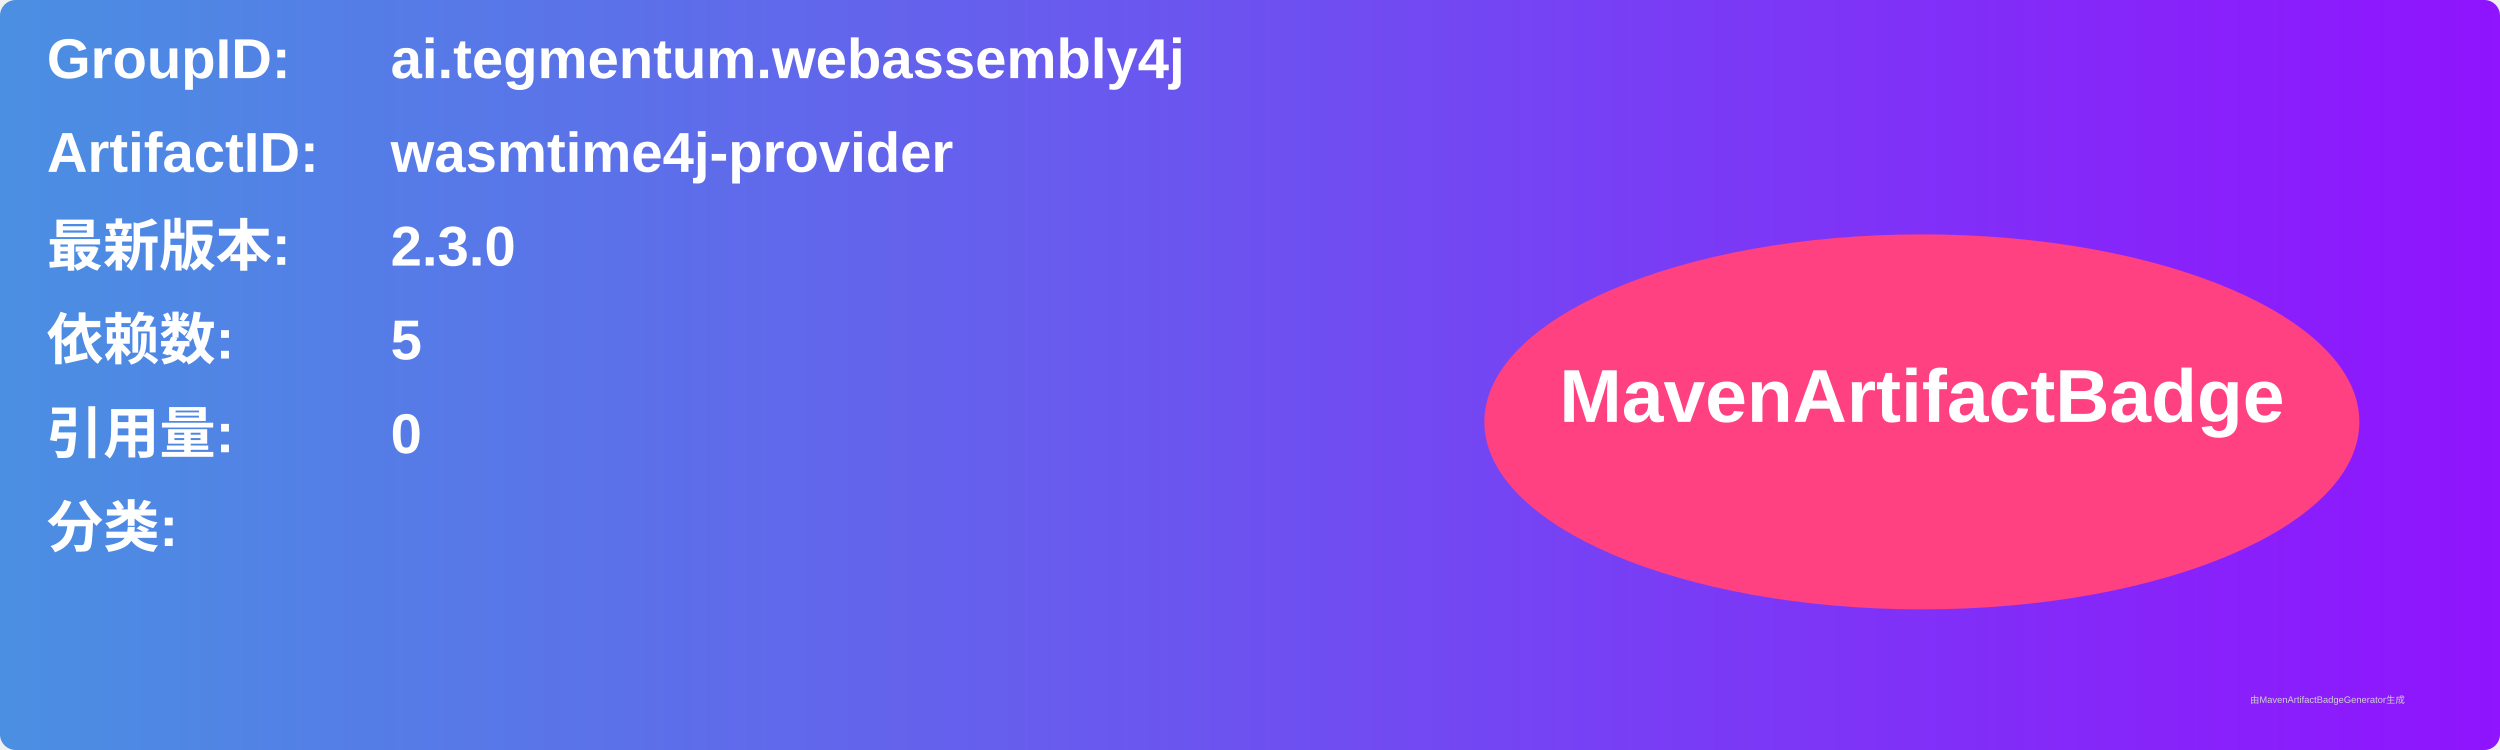
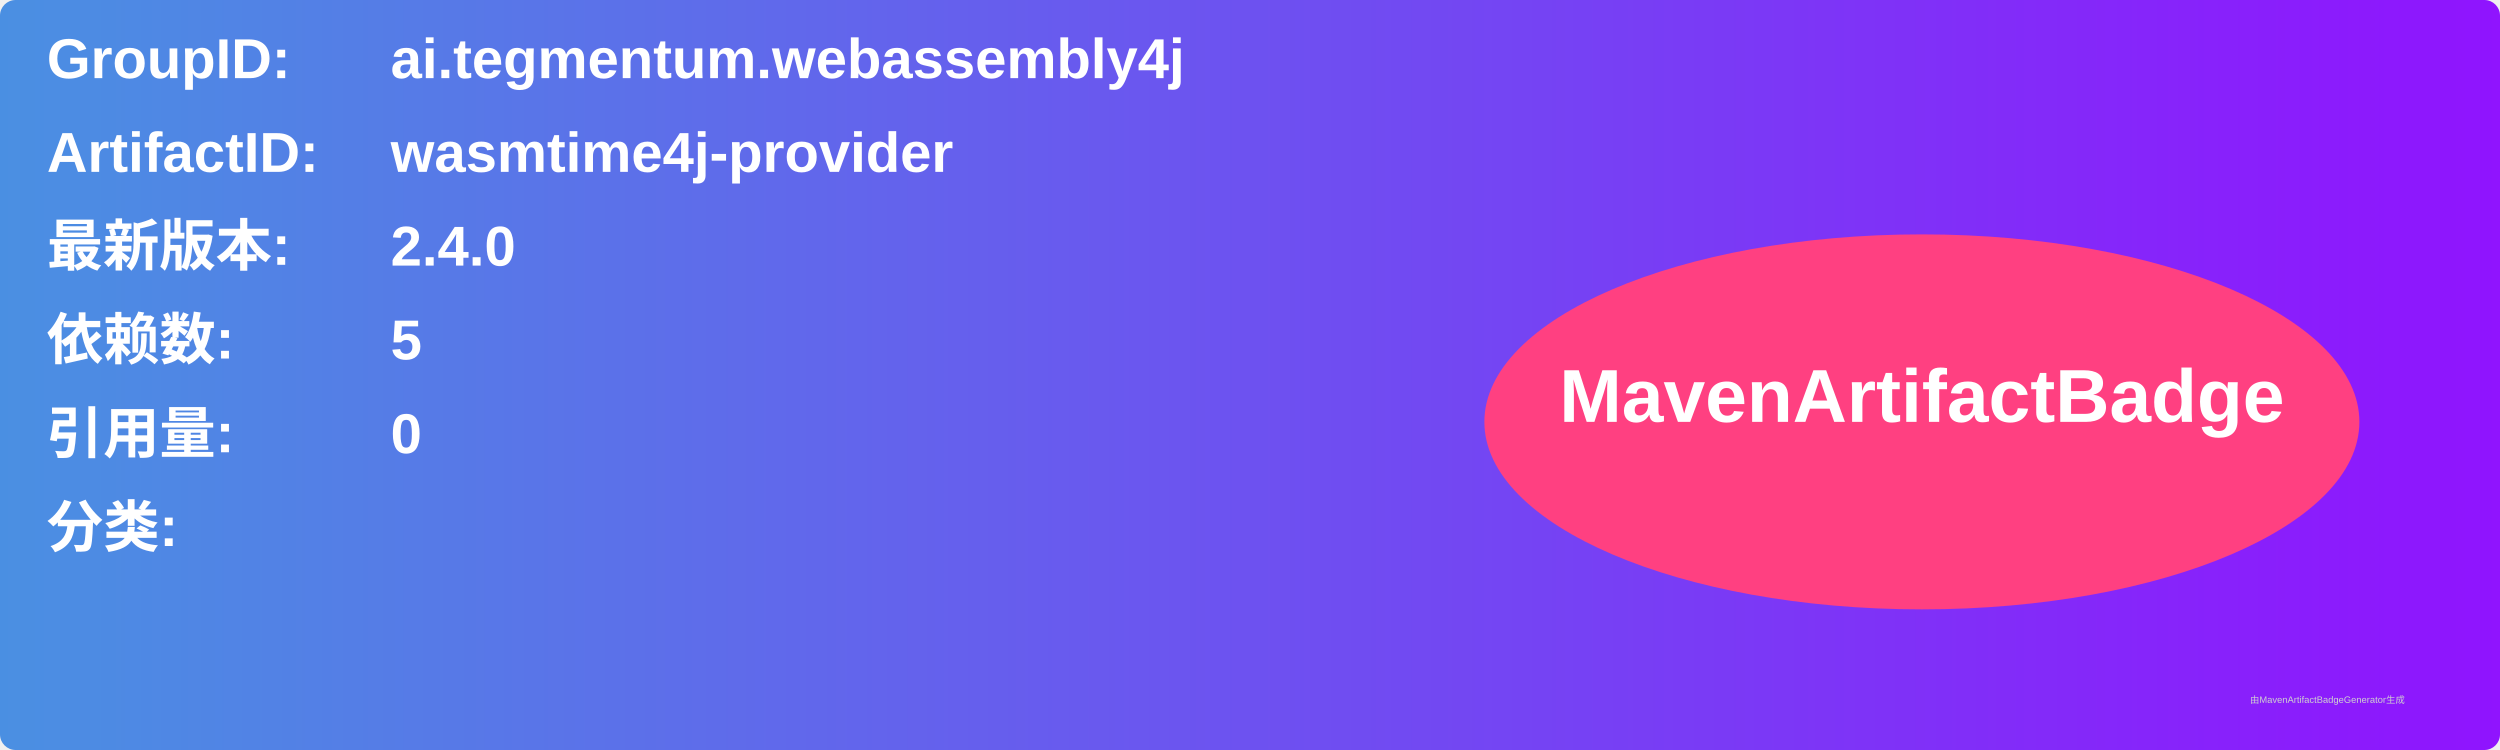
<svg xmlns="http://www.w3.org/2000/svg" width="800" height="240" viewBox="0 0 800 240">
  <linearGradient id="grad" x1="0%" y1="0%" x2="100%" y2="0%">
    <stop offset="0%" stop-color="#4a90e2" />
    <stop offset="100%" stop-color="#9013fe" />
  </linearGradient>
  <rect width="100%" height="100%" rx="5" ry="5" fill="url(#grad)" />
  <g transform="translate(15, 15)">
    <text x="0" y="10" font-family="Arial" font-size="18" fill="white" font-weight="bold" width="260">GroupID:</text>
    <text x="110" y="10" font-family="Arial" font-size="18" fill="white" font-weight="bold" width="460">ai.tegmentum.webassembly4j</text>
    <text x="0" y="40" font-family="Arial" font-size="18" fill="white" font-weight="bold" width="260">ArtifactID:</text>
    <text x="110" y="40" font-family="Arial" font-size="18" fill="white" font-weight="bold" width="460">wasmtime4j-provider</text>
    <text x="0" y="70" font-family="Arial" font-size="18" fill="white" font-weight="bold">最新版本:</text>
    <text x="110" y="70" font-family="Arial" font-size="18" fill="white" font-weight="bold">
-       <tspan font-weight="bold">2.3.0</tspan>
+       <tspan font-weight="bold">2.4.0</tspan>
    </text>
    <text x="0" y="100" font-family="Arial" font-size="18" fill="white" font-weight="bold">依赖数: </text>
    <text x="110" y="100" font-family="Arial" font-size="18" fill="white">
      <tspan font-weight="bold">5</tspan>
    </text>
    <text x="0" y="130" font-family="Arial" font-size="18" fill="white" font-weight="bold">引用量: </text>
    <text x="110" y="130" font-family="Arial" font-size="18" fill="white">
      <tspan font-weight="bold">0</tspan>
    </text>
    <text x="0" y="160" font-family="Arial" font-size="18" fill="white" font-weight="bold">分类:</text>
    <text x="10" y="190" font-family="Arial" font-size="10" fill="white">
      <tspan font-weight="bold" />
    </text>
    <ellipse cx="600" cy="120" rx="140" ry="60" fill="#ff4081" />
    <text x="600" y="120" text-anchor="middle" font-family="Arial" font-size="24" fill="white" font-weight="bold">MavenArtifactBadge</text>
  </g>
  <text x="720" y="225" font-family="Arial" font-size="3" fill="#d0d0d0">由MavenArtifactBadgeGenerator生成</text>
</svg>
